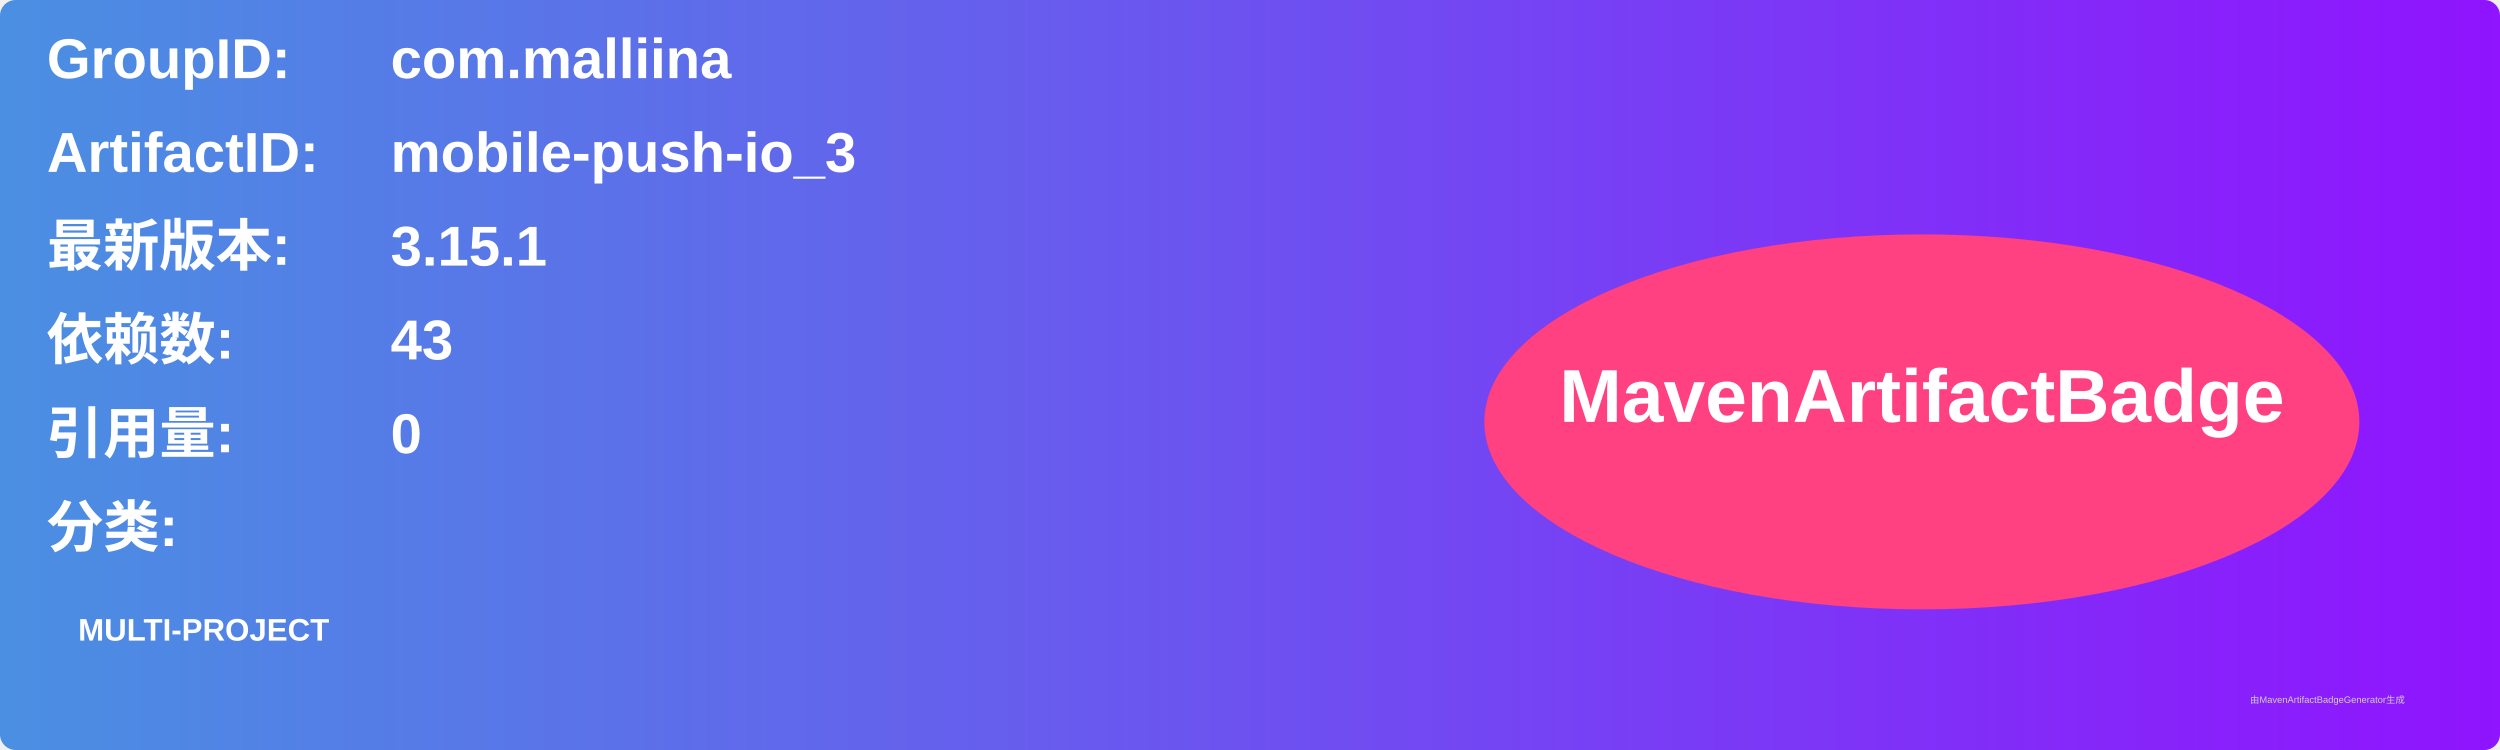
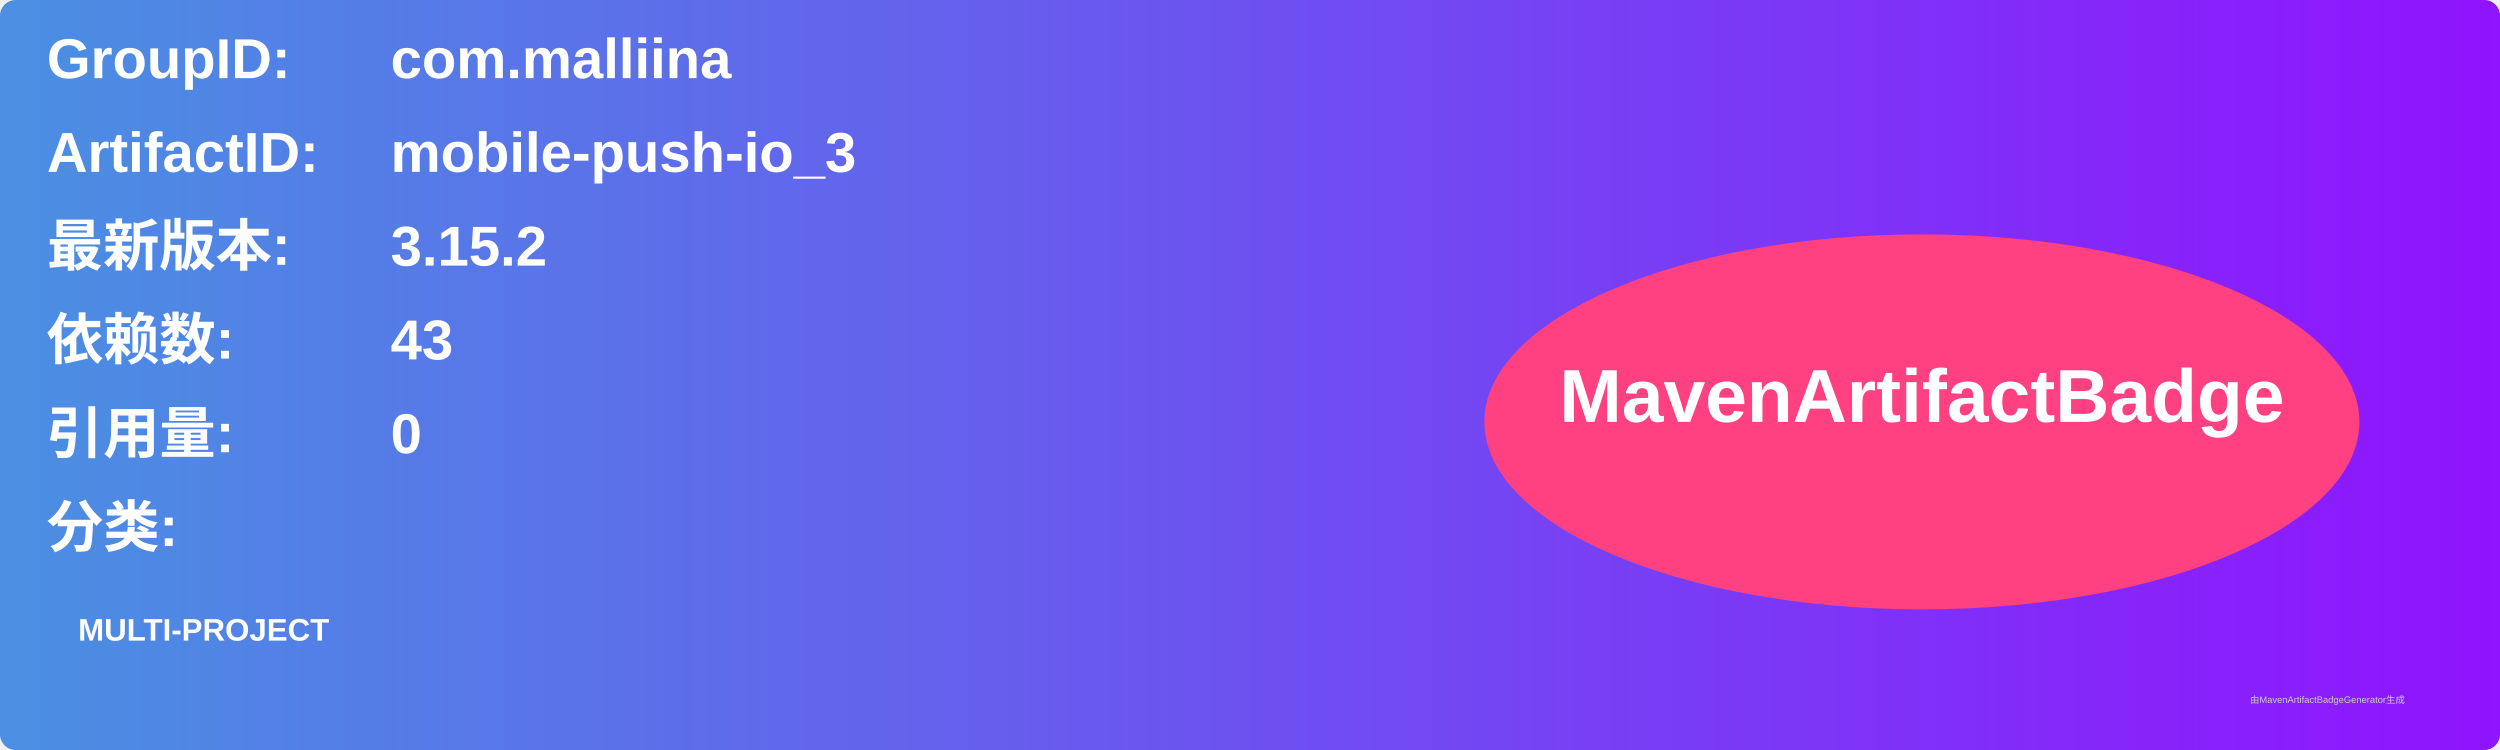
<svg xmlns="http://www.w3.org/2000/svg" width="800" height="240" viewBox="0 0 800 240">
  <linearGradient id="grad" x1="0%" y1="0%" x2="100%" y2="0%">
    <stop offset="0%" stop-color="#4a90e2" />
    <stop offset="100%" stop-color="#9013fe" />
  </linearGradient>
  <rect width="100%" height="100%" rx="5" ry="5" fill="url(#grad)" />
  <g transform="translate(15, 15)">
    <text x="0" y="10" font-family="Arial" font-size="18" fill="white" font-weight="bold" width="260">GroupID:</text>
    <text x="110" y="10" font-family="Arial" font-size="18" fill="white" font-weight="bold" width="460">com.malliina</text>
    <text x="0" y="40" font-family="Arial" font-size="18" fill="white" font-weight="bold" width="260">ArtifactID:</text>
    <text x="110" y="40" font-family="Arial" font-size="18" fill="white" font-weight="bold" width="460">mobile-push-io_3</text>
    <text x="0" y="70" font-family="Arial" font-size="18" fill="white" font-weight="bold">最新版本:</text>
    <text x="110" y="70" font-family="Arial" font-size="18" fill="white" font-weight="bold">
-       <tspan font-weight="bold">3.15.1</tspan>
+       <tspan font-weight="bold">3.15.2</tspan>
    </text>
    <text x="0" y="100" font-family="Arial" font-size="18" fill="white" font-weight="bold">依赖数: </text>
    <text x="110" y="100" font-family="Arial" font-size="18" fill="white">
      <tspan font-weight="bold">43</tspan>
    </text>
    <text x="0" y="130" font-family="Arial" font-size="18" fill="white" font-weight="bold">引用量: </text>
    <text x="110" y="130" font-family="Arial" font-size="18" fill="white">
      <tspan font-weight="bold">0</tspan>
    </text>
    <text x="0" y="160" font-family="Arial" font-size="18" fill="white" font-weight="bold">分类:</text>
    <text x="10" y="190" font-family="Arial" font-size="10" fill="white">
      <tspan font-weight="bold">MULTI-PROJECT</tspan>
    </text>
    <ellipse cx="600" cy="120" rx="140" ry="60" fill="#ff4081" />
    <text x="600" y="120" text-anchor="middle" font-family="Arial" font-size="24" fill="white" font-weight="bold">MavenArtifactBadge</text>
  </g>
  <text x="720" y="225" font-family="Arial" font-size="3" fill="#d0d0d0">由MavenArtifactBadgeGenerator生成</text>
</svg>
